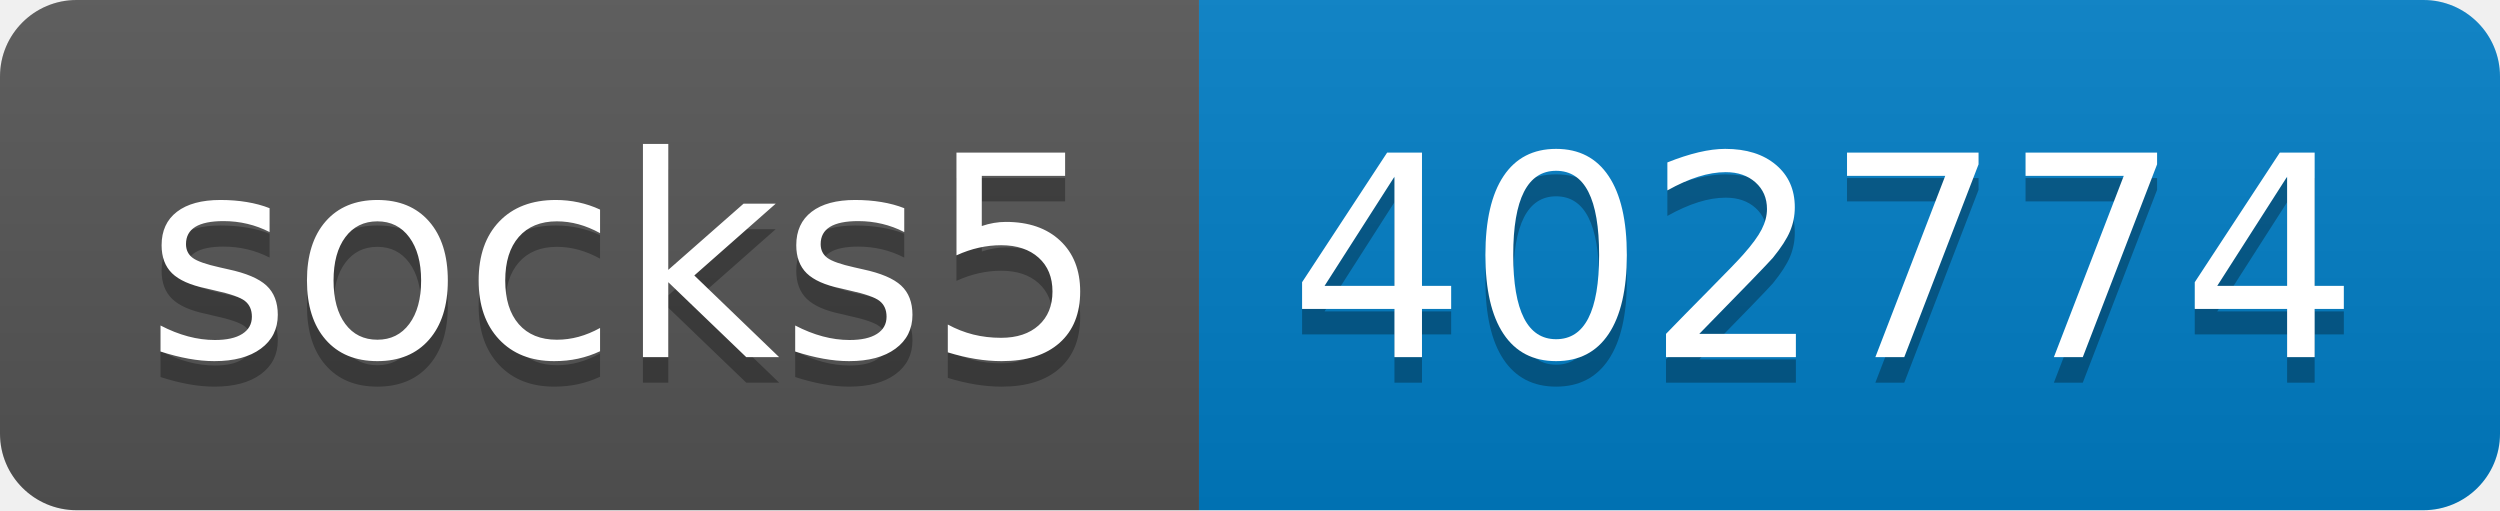
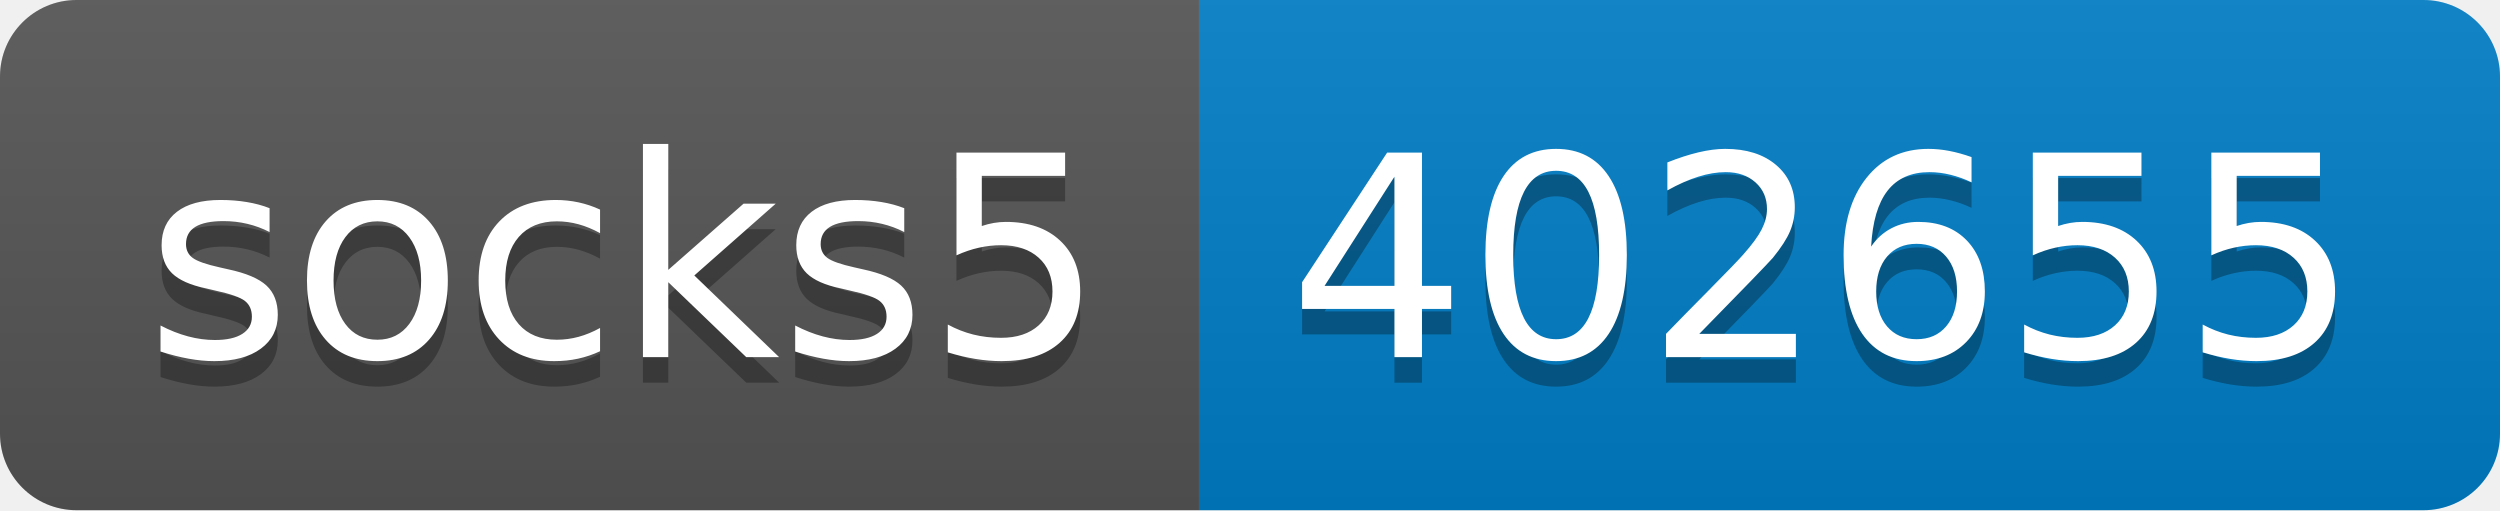
- <svg xmlns="http://www.w3.org/2000/svg" width="98" height="20" role="img" aria-label="socks5: 402774">
+ <svg xmlns="http://www.w3.org/2000/svg" width="98" height="20" role="img" aria-label="socks5: 402655">
  <linearGradient id="s" x2="0" y2="100%">
    <stop offset="0" stop-color="#bbb" stop-opacity=".1" />
    <stop offset="1" stop-opacity=".1" />
  </linearGradient>
  <clipPath id="r">
    <rect width="98" height="20" rx="3" fill="#fff" />
  </clipPath>
  <g clip-path="url(#r)">
    <rect width="47" height="20" fill="#555" />
    <rect x="47" width="51" height="20" fill="#007ec6" />
    <rect width="98" height="20" fill="url(#s)" />
  </g>
  <g fill="#fff" text-anchor="middle" font-family="Verdana,Geneva,DejaVu Sans,sans-serif" text-rendering="geometricPrecision" font-size="110">
    <text aria-hidden="true" x="245" y="150" fill="#010101" fill-opacity=".3" transform="scale(.1)" textLength="370">socks5</text>
    <text x="245" y="140" transform="scale(.1)" fill="#fff" textLength="370">socks5</text>
-     <text aria-hidden="true" x="715" y="150" fill="#010101" fill-opacity=".3" transform="scale(.1)" textLength="410">402774</text>
-     <text x="715" y="140" transform="scale(.1)" fill="#fff" textLength="410">402774</text>
+     <text aria-hidden="true" x="715" y="150" fill="#010101" fill-opacity=".3" transform="scale(.1)" textLength="410">402655</text>
+     <text x="715" y="140" transform="scale(.1)" fill="#fff" textLength="410">402655</text>
  </g>
</svg>
